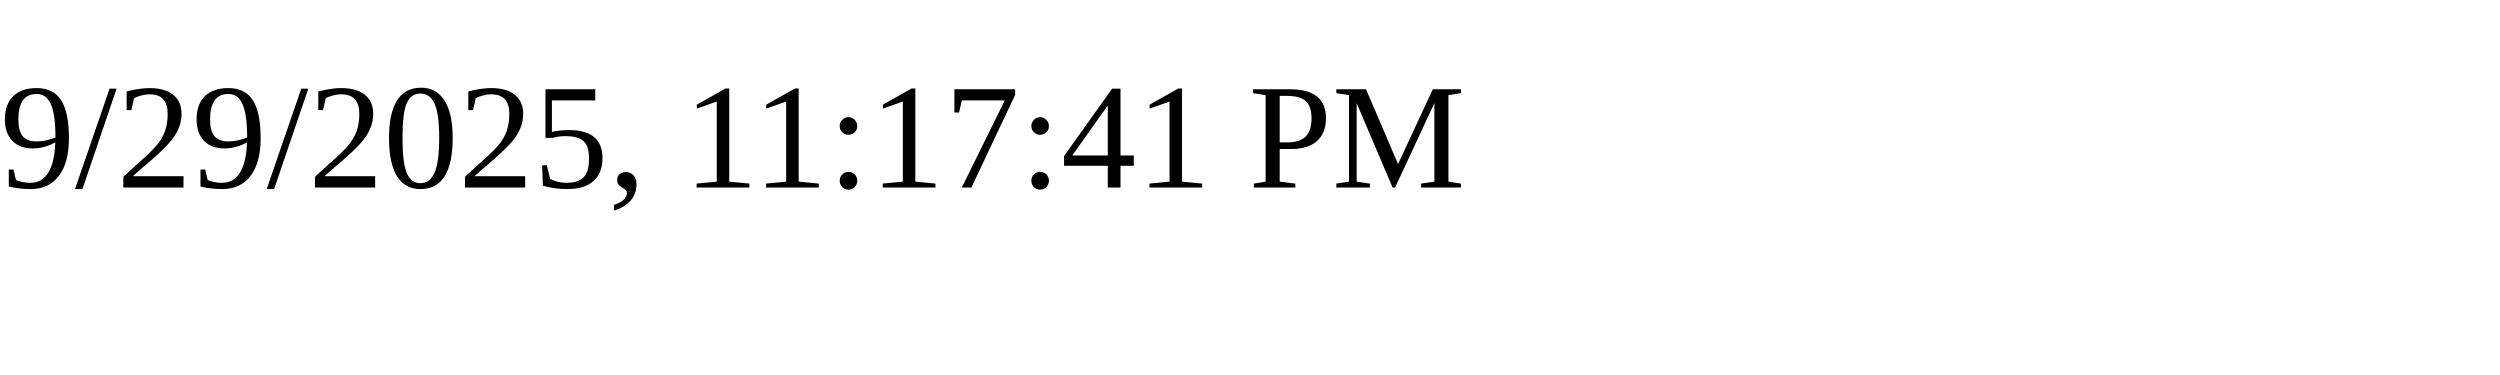
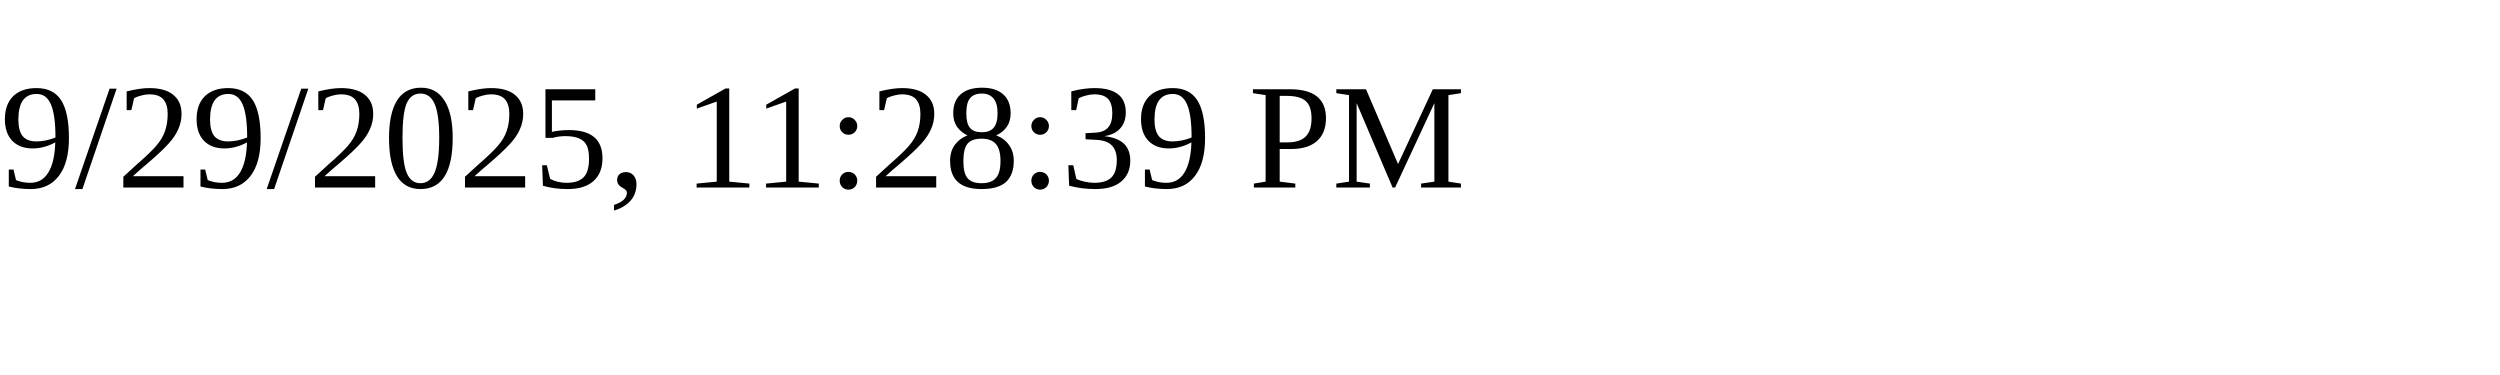
<svg xmlns="http://www.w3.org/2000/svg" height="30" width="200">
-   <text x="0" y="15">9/29/2025, 11:17:41 PM</text>
+   <text x="0" y="15">9/29/2025, 11:28:39 PM</text>
</svg>
